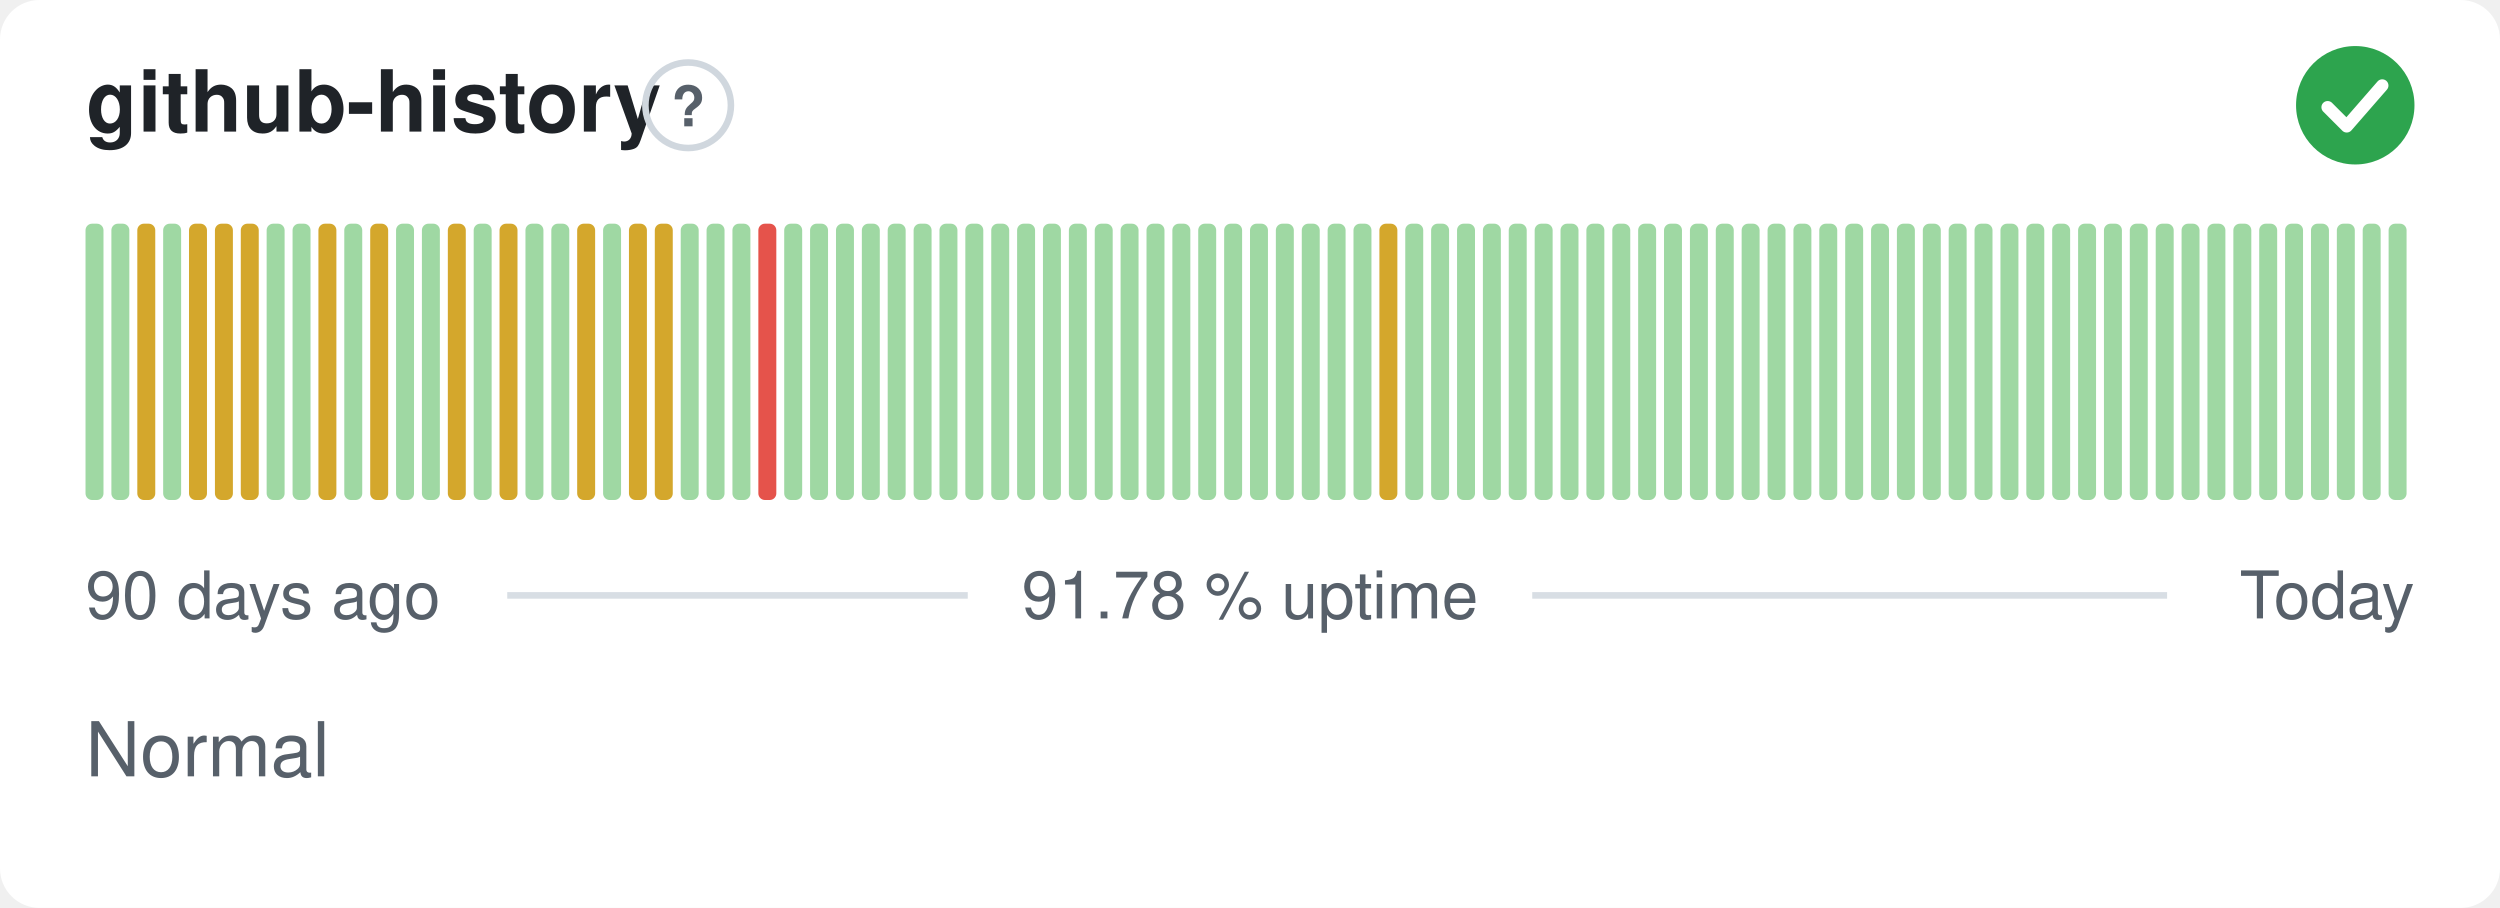
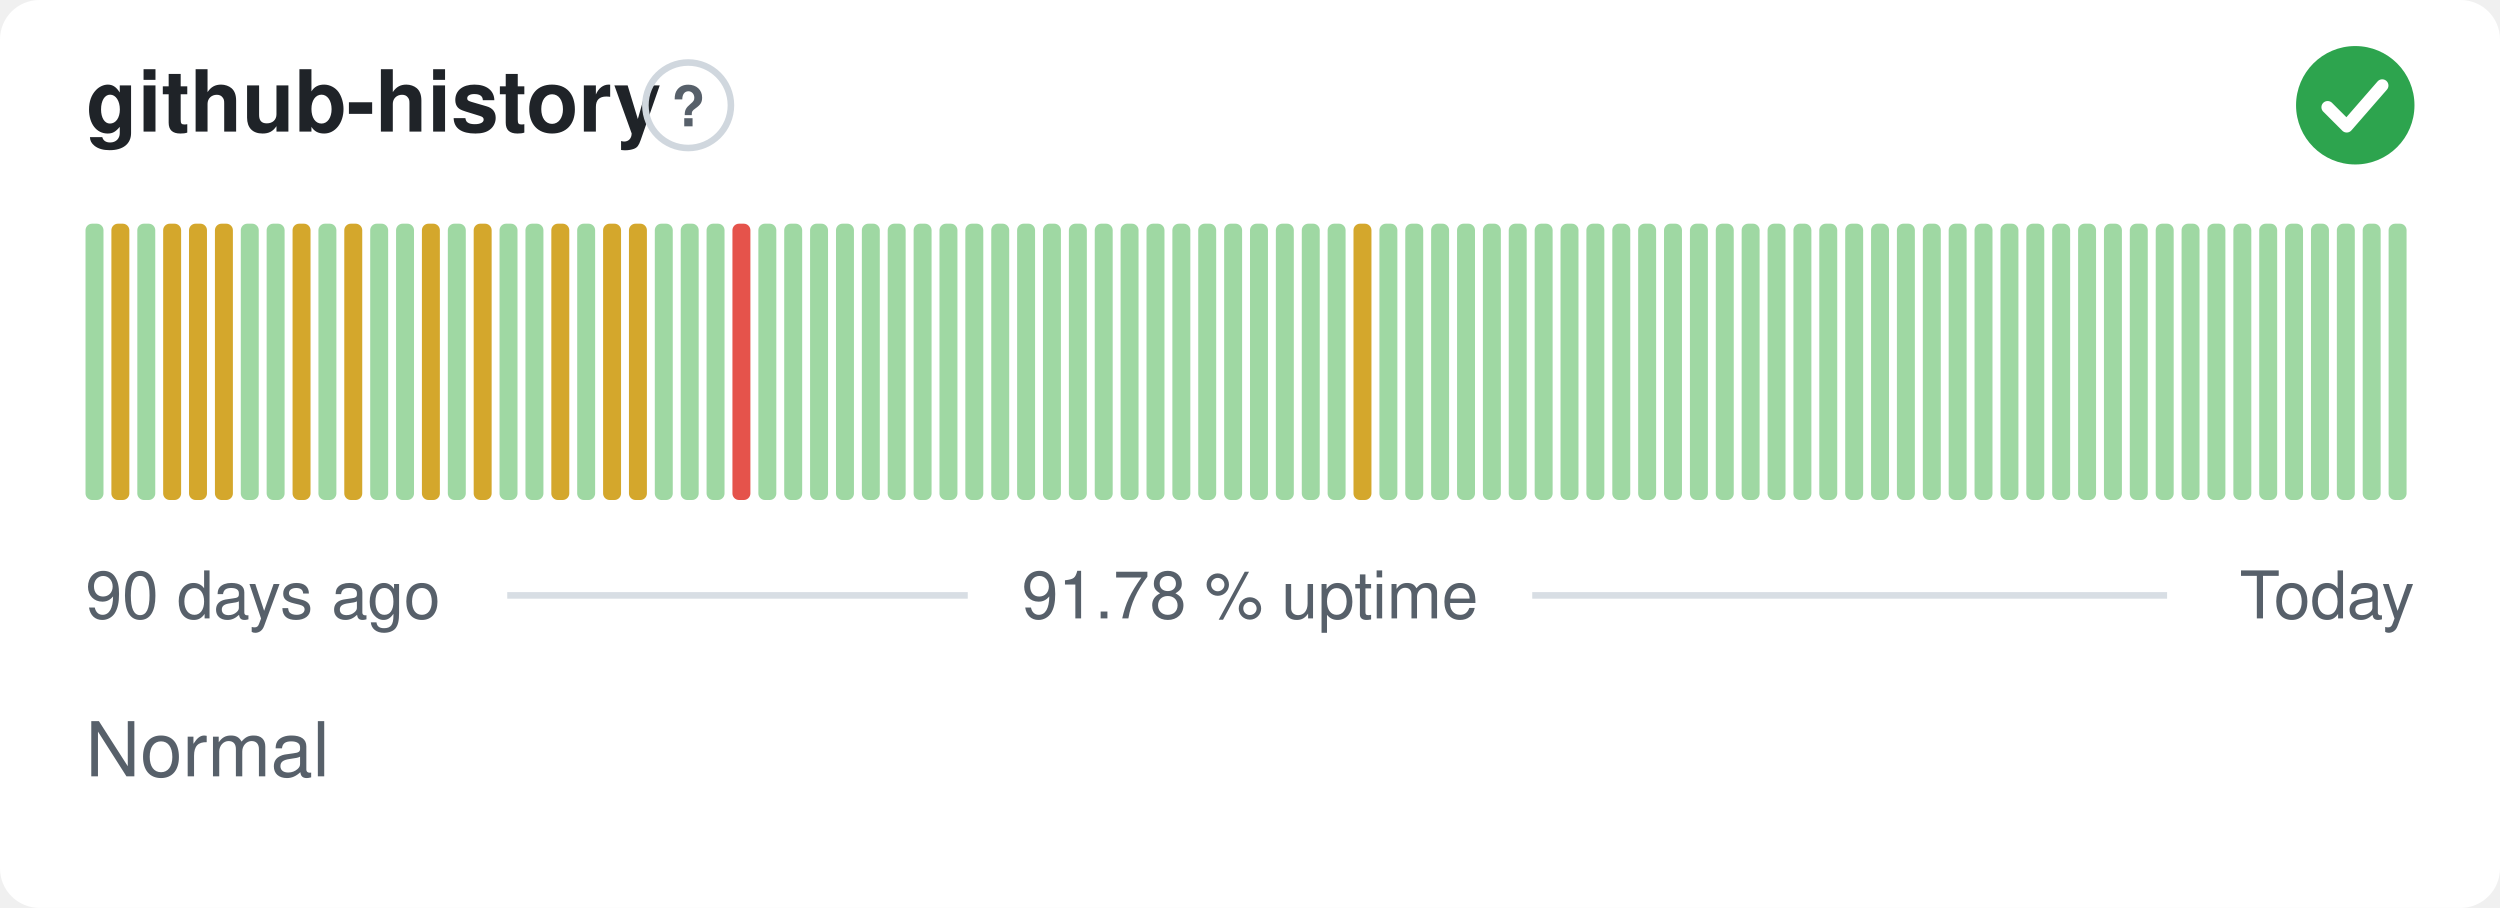
<svg xmlns="http://www.w3.org/2000/svg" width="380" height="138" viewBox="0 0 380 138" role="img" aria-label="github-history: Normal, 91.78 % uptime over the last 90 days" font-family="-apple-system,BlinkMacSystemFont,'Segoe UI',Helvetica,Arial,sans-serif">
  <style>
    @media (prefers-color-scheme: dark) {
      .bg { fill: #0d1117 }
      .title { fill: #e6edf3 }
      .muted { fill: #8b949e }
      .hint { stroke: #30363d }
      .rule { stroke: #30363d }
      .nodata { fill: #21262d }
    }
  </style>
  <rect class="bg" width="380" height="138" rx="6" fill="#ffffff" />
  <text class="title" x="13" y="20" font-size="13" font-weight="600" fill="#1f2328">github-history</text>
  <circle class="hint" cx="104.6" cy="16" r="6.5" fill="none" stroke="#d0d7de" stroke-width="1" />
  <text class="muted" x="104.6" y="19.2" text-anchor="middle" font-size="8.5" font-weight="700" fill="#57606a">?</text>
  <circle cx="358" cy="16" r="9" fill="#2da44e" />
  <path d="M353.80 16.30l2.90 2.90 5.40 -6.20" fill="none" stroke="#fff" stroke-width="1.89" stroke-linecap="round" stroke-linejoin="round" />
  <rect x="13.00" y="34.00" width="2.73" height="42.00" rx="1" fill="#9fd8a3" />
-   <rect x="16.93" y="34.00" width="2.73" height="42.00" rx="1" fill="#9fd8a3" />
-   <rect x="20.87" y="34.00" width="2.73" height="42.00" rx="1" fill="#d4a72c" />
-   <rect x="24.80" y="34.00" width="2.73" height="42.00" rx="1" fill="#9fd8a3" />
+   <rect x="16.93" y="34.00" width="2.73" height="42.00" rx="1" fill="#d4a72c" />
+   <rect x="20.87" y="34.00" width="2.73" height="42.00" rx="1" fill="#9fd8a3" />
+   <rect x="24.80" y="34.00" width="2.73" height="42.00" rx="1" fill="#d4a72c" />
  <rect x="28.73" y="34.00" width="2.73" height="42.00" rx="1" fill="#d4a72c" />
  <rect x="32.67" y="34.00" width="2.73" height="42.00" rx="1" fill="#d4a72c" />
-   <rect x="36.60" y="34.00" width="2.73" height="42.00" rx="1" fill="#d4a72c" />
+   <rect x="36.60" y="34.00" width="2.73" height="42.00" rx="1" fill="#9fd8a3" />
  <rect x="40.53" y="34.00" width="2.73" height="42.00" rx="1" fill="#9fd8a3" />
-   <rect x="44.47" y="34.00" width="2.73" height="42.00" rx="1" fill="#9fd8a3" />
-   <rect x="48.40" y="34.00" width="2.73" height="42.00" rx="1" fill="#d4a72c" />
-   <rect x="52.33" y="34.00" width="2.73" height="42.00" rx="1" fill="#9fd8a3" />
-   <rect x="56.27" y="34.00" width="2.73" height="42.00" rx="1" fill="#d4a72c" />
+   <rect x="44.47" y="34.00" width="2.73" height="42.00" rx="1" fill="#d4a72c" />
+   <rect x="48.40" y="34.00" width="2.73" height="42.00" rx="1" fill="#9fd8a3" />
+   <rect x="52.33" y="34.00" width="2.73" height="42.00" rx="1" fill="#d4a72c" />
+   <rect x="56.27" y="34.00" width="2.73" height="42.00" rx="1" fill="#9fd8a3" />
  <rect x="60.20" y="34.00" width="2.73" height="42.00" rx="1" fill="#9fd8a3" />
-   <rect x="64.13" y="34.00" width="2.73" height="42.00" rx="1" fill="#9fd8a3" />
-   <rect x="68.07" y="34.00" width="2.73" height="42.00" rx="1" fill="#d4a72c" />
-   <rect x="72.00" y="34.00" width="2.73" height="42.00" rx="1" fill="#9fd8a3" />
-   <rect x="75.93" y="34.00" width="2.73" height="42.00" rx="1" fill="#d4a72c" />
+   <rect x="64.13" y="34.00" width="2.73" height="42.00" rx="1" fill="#d4a72c" />
+   <rect x="68.07" y="34.00" width="2.73" height="42.00" rx="1" fill="#9fd8a3" />
+   <rect x="72.00" y="34.00" width="2.73" height="42.00" rx="1" fill="#d4a72c" />
+   <rect x="75.93" y="34.00" width="2.73" height="42.00" rx="1" fill="#9fd8a3" />
  <rect x="79.87" y="34.00" width="2.73" height="42.00" rx="1" fill="#9fd8a3" />
-   <rect x="83.80" y="34.00" width="2.73" height="42.00" rx="1" fill="#9fd8a3" />
-   <rect x="87.73" y="34.00" width="2.73" height="42.00" rx="1" fill="#d4a72c" />
-   <rect x="91.67" y="34.00" width="2.73" height="42.00" rx="1" fill="#9fd8a3" />
+   <rect x="83.80" y="34.00" width="2.73" height="42.00" rx="1" fill="#d4a72c" />
+   <rect x="87.73" y="34.00" width="2.73" height="42.00" rx="1" fill="#9fd8a3" />
+   <rect x="91.67" y="34.00" width="2.73" height="42.00" rx="1" fill="#d4a72c" />
  <rect x="95.60" y="34.00" width="2.73" height="42.00" rx="1" fill="#d4a72c" />
-   <rect x="99.53" y="34.00" width="2.73" height="42.00" rx="1" fill="#d4a72c" />
+   <rect x="99.53" y="34.00" width="2.73" height="42.00" rx="1" fill="#9fd8a3" />
  <rect x="103.47" y="34.00" width="2.73" height="42.00" rx="1" fill="#9fd8a3" />
  <rect x="107.40" y="34.00" width="2.73" height="42.00" rx="1" fill="#9fd8a3" />
-   <rect x="111.33" y="34.00" width="2.73" height="42.00" rx="1" fill="#9fd8a3" />
-   <rect x="115.27" y="34.00" width="2.73" height="42.00" rx="1" fill="#e5534b" />
+   <rect x="111.33" y="34.00" width="2.73" height="42.00" rx="1" fill="#e5534b" />
+   <rect x="115.27" y="34.00" width="2.73" height="42.00" rx="1" fill="#9fd8a3" />
  <rect x="119.20" y="34.00" width="2.73" height="42.00" rx="1" fill="#9fd8a3" />
  <rect x="123.13" y="34.00" width="2.73" height="42.00" rx="1" fill="#9fd8a3" />
  <rect x="127.07" y="34.00" width="2.73" height="42.00" rx="1" fill="#9fd8a3" />
  <rect x="131.00" y="34.00" width="2.73" height="42.00" rx="1" fill="#9fd8a3" />
  <rect x="134.93" y="34.00" width="2.73" height="42.00" rx="1" fill="#9fd8a3" />
  <rect x="138.87" y="34.00" width="2.73" height="42.00" rx="1" fill="#9fd8a3" />
  <rect x="142.80" y="34.00" width="2.73" height="42.00" rx="1" fill="#9fd8a3" />
  <rect x="146.73" y="34.00" width="2.73" height="42.00" rx="1" fill="#9fd8a3" />
  <rect x="150.67" y="34.00" width="2.73" height="42.00" rx="1" fill="#9fd8a3" />
  <rect x="154.60" y="34.00" width="2.73" height="42.00" rx="1" fill="#9fd8a3" />
  <rect x="158.53" y="34.00" width="2.73" height="42.00" rx="1" fill="#9fd8a3" />
  <rect x="162.47" y="34.00" width="2.73" height="42.00" rx="1" fill="#9fd8a3" />
  <rect x="166.40" y="34.00" width="2.73" height="42.00" rx="1" fill="#9fd8a3" />
  <rect x="170.33" y="34.00" width="2.73" height="42.00" rx="1" fill="#9fd8a3" />
  <rect x="174.27" y="34.00" width="2.73" height="42.00" rx="1" fill="#9fd8a3" />
  <rect x="178.20" y="34.00" width="2.73" height="42.00" rx="1" fill="#9fd8a3" />
  <rect x="182.13" y="34.00" width="2.73" height="42.00" rx="1" fill="#9fd8a3" />
  <rect x="186.07" y="34.00" width="2.73" height="42.00" rx="1" fill="#9fd8a3" />
  <rect x="190.00" y="34.00" width="2.73" height="42.00" rx="1" fill="#9fd8a3" />
  <rect x="193.93" y="34.00" width="2.73" height="42.00" rx="1" fill="#9fd8a3" />
  <rect x="197.87" y="34.00" width="2.73" height="42.00" rx="1" fill="#9fd8a3" />
  <rect x="201.80" y="34.00" width="2.73" height="42.00" rx="1" fill="#9fd8a3" />
-   <rect x="205.73" y="34.00" width="2.73" height="42.00" rx="1" fill="#9fd8a3" />
-   <rect x="209.67" y="34.00" width="2.73" height="42.00" rx="1" fill="#d4a72c" />
+   <rect x="205.73" y="34.00" width="2.73" height="42.00" rx="1" fill="#d4a72c" />
+   <rect x="209.67" y="34.00" width="2.73" height="42.00" rx="1" fill="#9fd8a3" />
  <rect x="213.60" y="34.00" width="2.73" height="42.00" rx="1" fill="#9fd8a3" />
  <rect x="217.53" y="34.00" width="2.73" height="42.00" rx="1" fill="#9fd8a3" />
  <rect x="221.47" y="34.00" width="2.73" height="42.00" rx="1" fill="#9fd8a3" />
  <rect x="225.40" y="34.00" width="2.73" height="42.00" rx="1" fill="#9fd8a3" />
  <rect x="229.33" y="34.00" width="2.73" height="42.00" rx="1" fill="#9fd8a3" />
  <rect x="233.27" y="34.00" width="2.73" height="42.00" rx="1" fill="#9fd8a3" />
  <rect x="237.20" y="34.00" width="2.73" height="42.00" rx="1" fill="#9fd8a3" />
  <rect x="241.13" y="34.00" width="2.73" height="42.00" rx="1" fill="#9fd8a3" />
  <rect x="245.07" y="34.00" width="2.73" height="42.00" rx="1" fill="#9fd8a3" />
  <rect x="249.00" y="34.00" width="2.73" height="42.00" rx="1" fill="#9fd8a3" />
  <rect x="252.93" y="34.00" width="2.73" height="42.00" rx="1" fill="#9fd8a3" />
  <rect x="256.87" y="34.00" width="2.73" height="42.00" rx="1" fill="#9fd8a3" />
  <rect x="260.80" y="34.00" width="2.73" height="42.00" rx="1" fill="#9fd8a3" />
  <rect x="264.73" y="34.00" width="2.73" height="42.00" rx="1" fill="#9fd8a3" />
  <rect x="268.67" y="34.00" width="2.73" height="42.00" rx="1" fill="#9fd8a3" />
  <rect x="272.60" y="34.00" width="2.73" height="42.00" rx="1" fill="#9fd8a3" />
  <rect x="276.53" y="34.00" width="2.73" height="42.00" rx="1" fill="#9fd8a3" />
  <rect x="280.47" y="34.00" width="2.73" height="42.00" rx="1" fill="#9fd8a3" />
  <rect x="284.40" y="34.00" width="2.73" height="42.00" rx="1" fill="#9fd8a3" />
  <rect x="288.33" y="34.00" width="2.73" height="42.00" rx="1" fill="#9fd8a3" />
  <rect x="292.27" y="34.00" width="2.73" height="42.00" rx="1" fill="#9fd8a3" />
  <rect x="296.20" y="34.00" width="2.73" height="42.00" rx="1" fill="#9fd8a3" />
  <rect x="300.13" y="34.00" width="2.73" height="42.00" rx="1" fill="#9fd8a3" />
  <rect x="304.07" y="34.00" width="2.73" height="42.00" rx="1" fill="#9fd8a3" />
  <rect x="308.00" y="34.00" width="2.73" height="42.00" rx="1" fill="#9fd8a3" />
  <rect x="311.93" y="34.00" width="2.73" height="42.00" rx="1" fill="#9fd8a3" />
  <rect x="315.87" y="34.00" width="2.73" height="42.00" rx="1" fill="#9fd8a3" />
  <rect x="319.80" y="34.00" width="2.73" height="42.00" rx="1" fill="#9fd8a3" />
  <rect x="323.73" y="34.00" width="2.73" height="42.00" rx="1" fill="#9fd8a3" />
  <rect x="327.67" y="34.00" width="2.73" height="42.00" rx="1" fill="#9fd8a3" />
  <rect x="331.60" y="34.00" width="2.73" height="42.00" rx="1" fill="#9fd8a3" />
  <rect x="335.53" y="34.00" width="2.73" height="42.00" rx="1" fill="#9fd8a3" />
  <rect x="339.47" y="34.00" width="2.73" height="42.00" rx="1" fill="#9fd8a3" />
  <rect x="343.40" y="34.00" width="2.73" height="42.00" rx="1" fill="#9fd8a3" />
  <rect x="347.33" y="34.00" width="2.73" height="42.00" rx="1" fill="#9fd8a3" />
  <rect x="351.27" y="34.00" width="2.73" height="42.00" rx="1" fill="#9fd8a3" />
  <rect x="355.20" y="34.00" width="2.73" height="42.00" rx="1" fill="#9fd8a3" />
  <rect x="359.13" y="34.00" width="2.73" height="42.00" rx="1" fill="#9fd8a3" />
  <rect x="363.07" y="34.00" width="2.73" height="42.00" rx="1" fill="#9fd8a3" />
  <text class="muted" x="13" y="94" font-size="10" fill="#57606a">90 days ago</text>
  <text class="muted" x="190" y="94" text-anchor="middle" font-size="10" fill="#57606a">91.78 % uptime</text>
  <text class="muted" x="367" y="94" text-anchor="end" font-size="10" fill="#57606a">Today</text>
  <line class="rule" x1="77.1" y1="90.5" x2="147.1" y2="90.5" stroke="#d8dee4" stroke-width="1" />
  <line class="rule" x1="232.9" y1="90.5" x2="329.4" y2="90.5" stroke="#d8dee4" stroke-width="1" />
  <text class="muted" x="13" y="118" font-size="11.5" fill="#57606a">Normal</text>
</svg>
